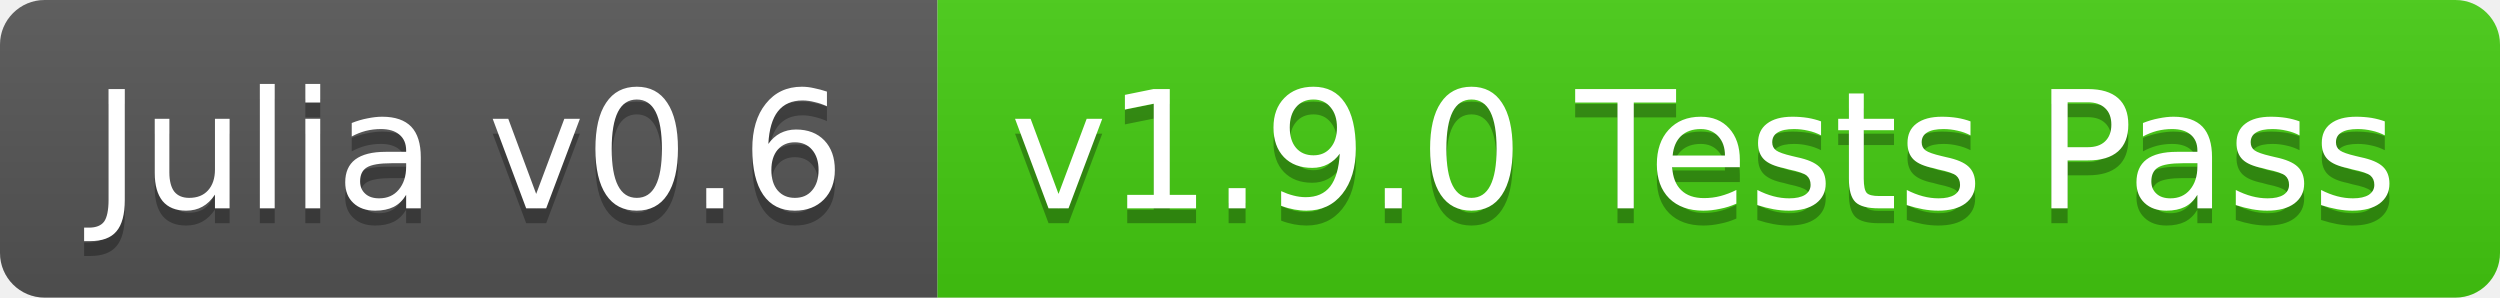
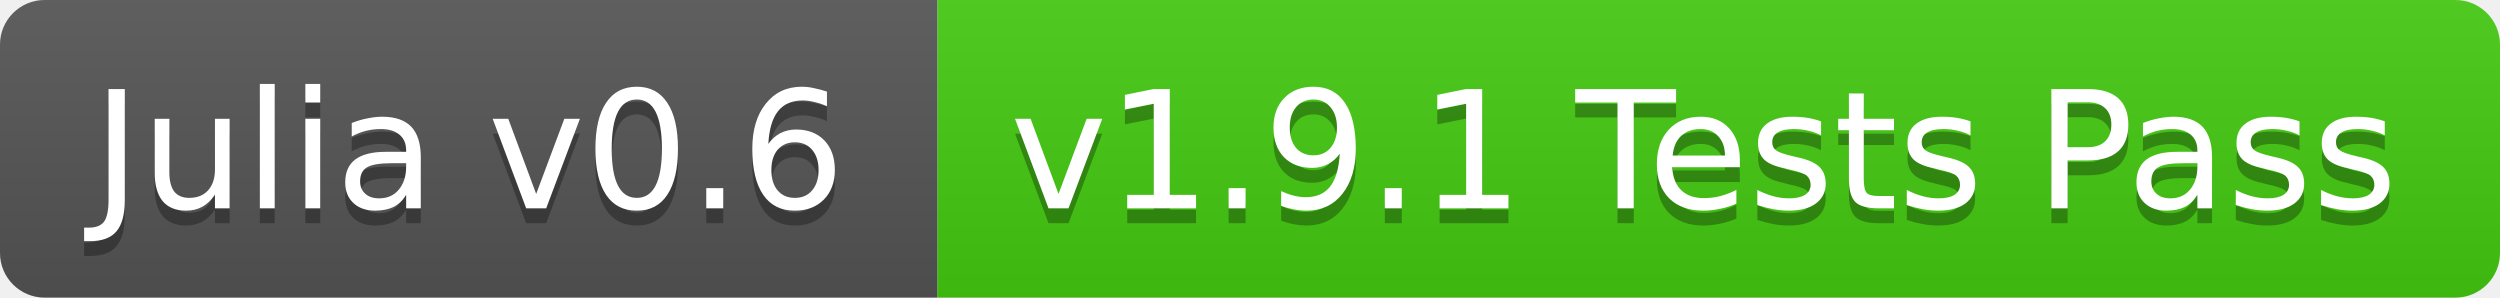
<svg xmlns="http://www.w3.org/2000/svg" width="168" height="20">
  <linearGradient id="b" x2="0" y2="100%">
    <stop offset="0" stop-color="#bbb" stop-opacity=".1" />
    <stop offset="1" stop-opacity=".1" />
  </linearGradient>
  <clipPath id="a">
    <rect width="168" height="20" rx="3" fill="#fff" />
  </clipPath>
  <g clip-path="url(#a)">
    <path fill="#555" d="M0 0h63v20H0z" />
    <path fill="#4c1" d="M63 0h105v20H63z" />
    <path fill="url(#b)" d="M0 0h168v20H0z" />
  </g>
  <g fill="#fff" text-anchor="middle" font-family="DejaVu Sans,Verdana,Geneva,sans-serif" font-size="11">
    <text x="31.5" y="15" fill="#010101" fill-opacity=".3">Julia v0.6</text>
    <text x="31.5" y="14">Julia v0.6</text>
-     <text x="114.5" y="15" fill="#010101" fill-opacity=".3">v1.9.0 Tests Pass</text>
-     <text x="114.5" y="14">v1.9.0 Tests Pass</text>
+     <text x="114.5" y="15" fill="#010101" fill-opacity=".3">v1.9.1 Tests Pass</text>
+     <text x="114.5" y="14">v1.9.1 Tests Pass</text>
  </g>
</svg>
